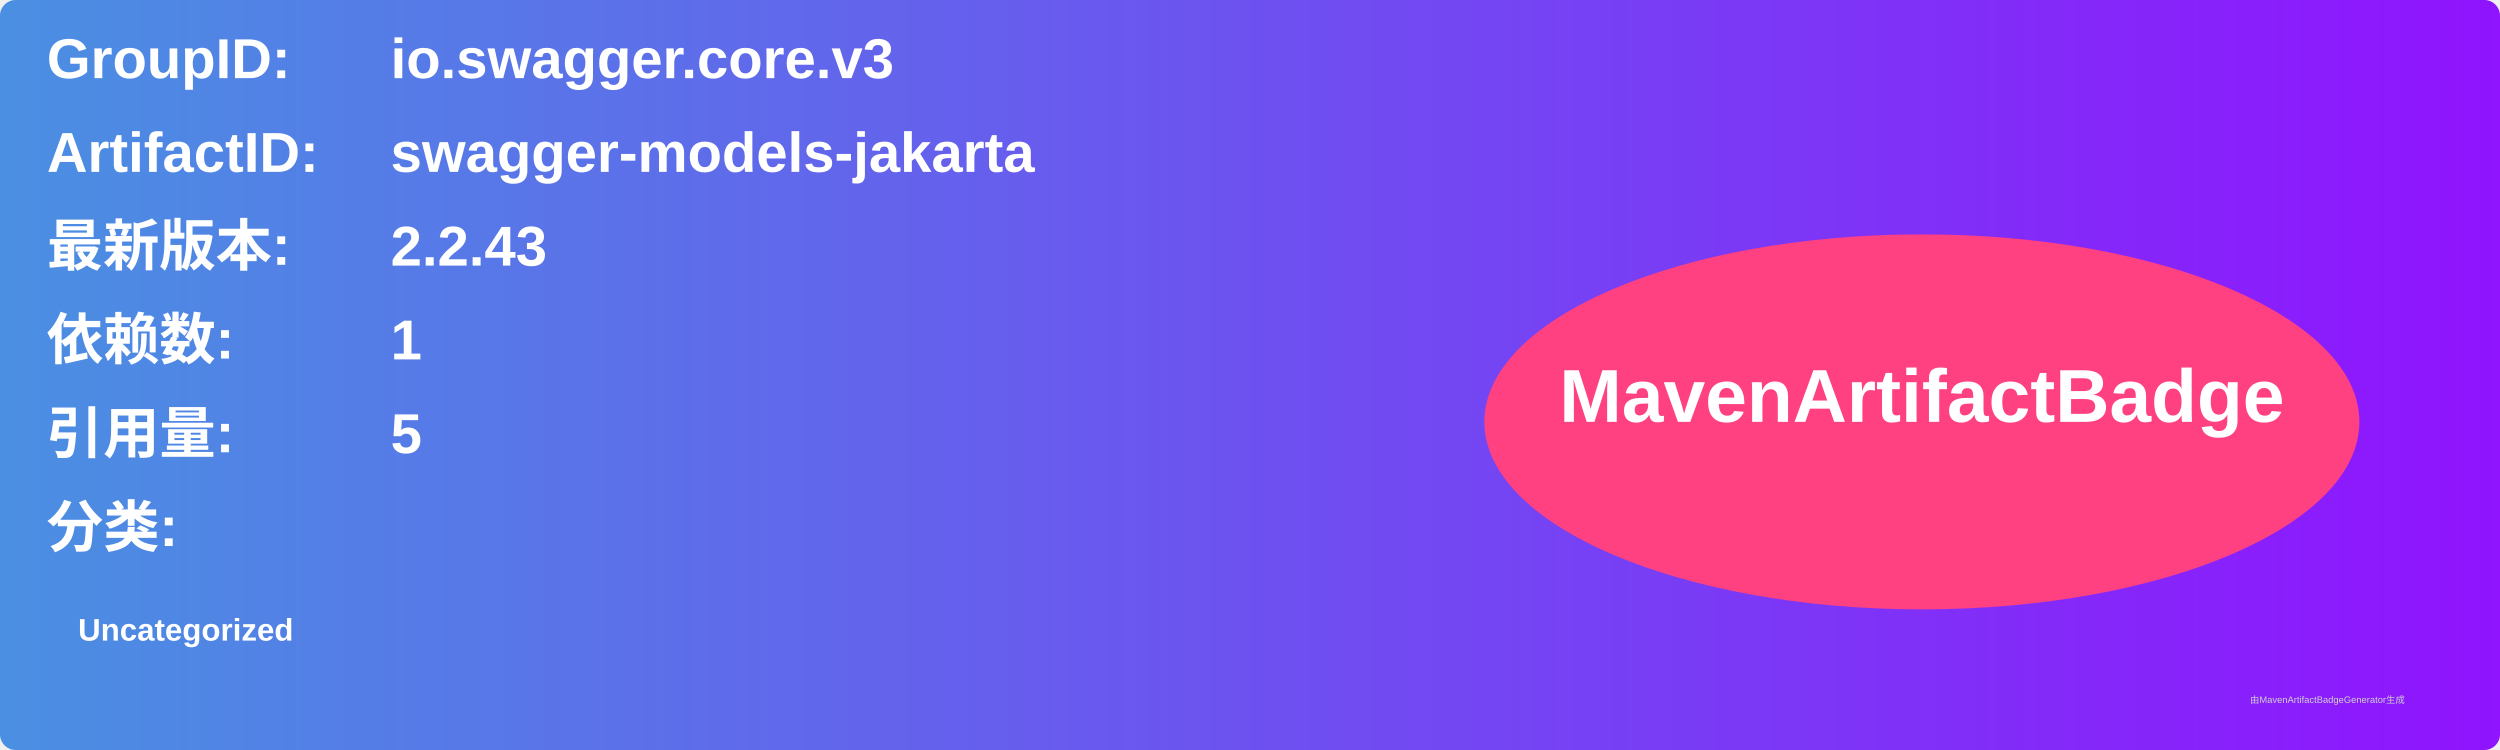
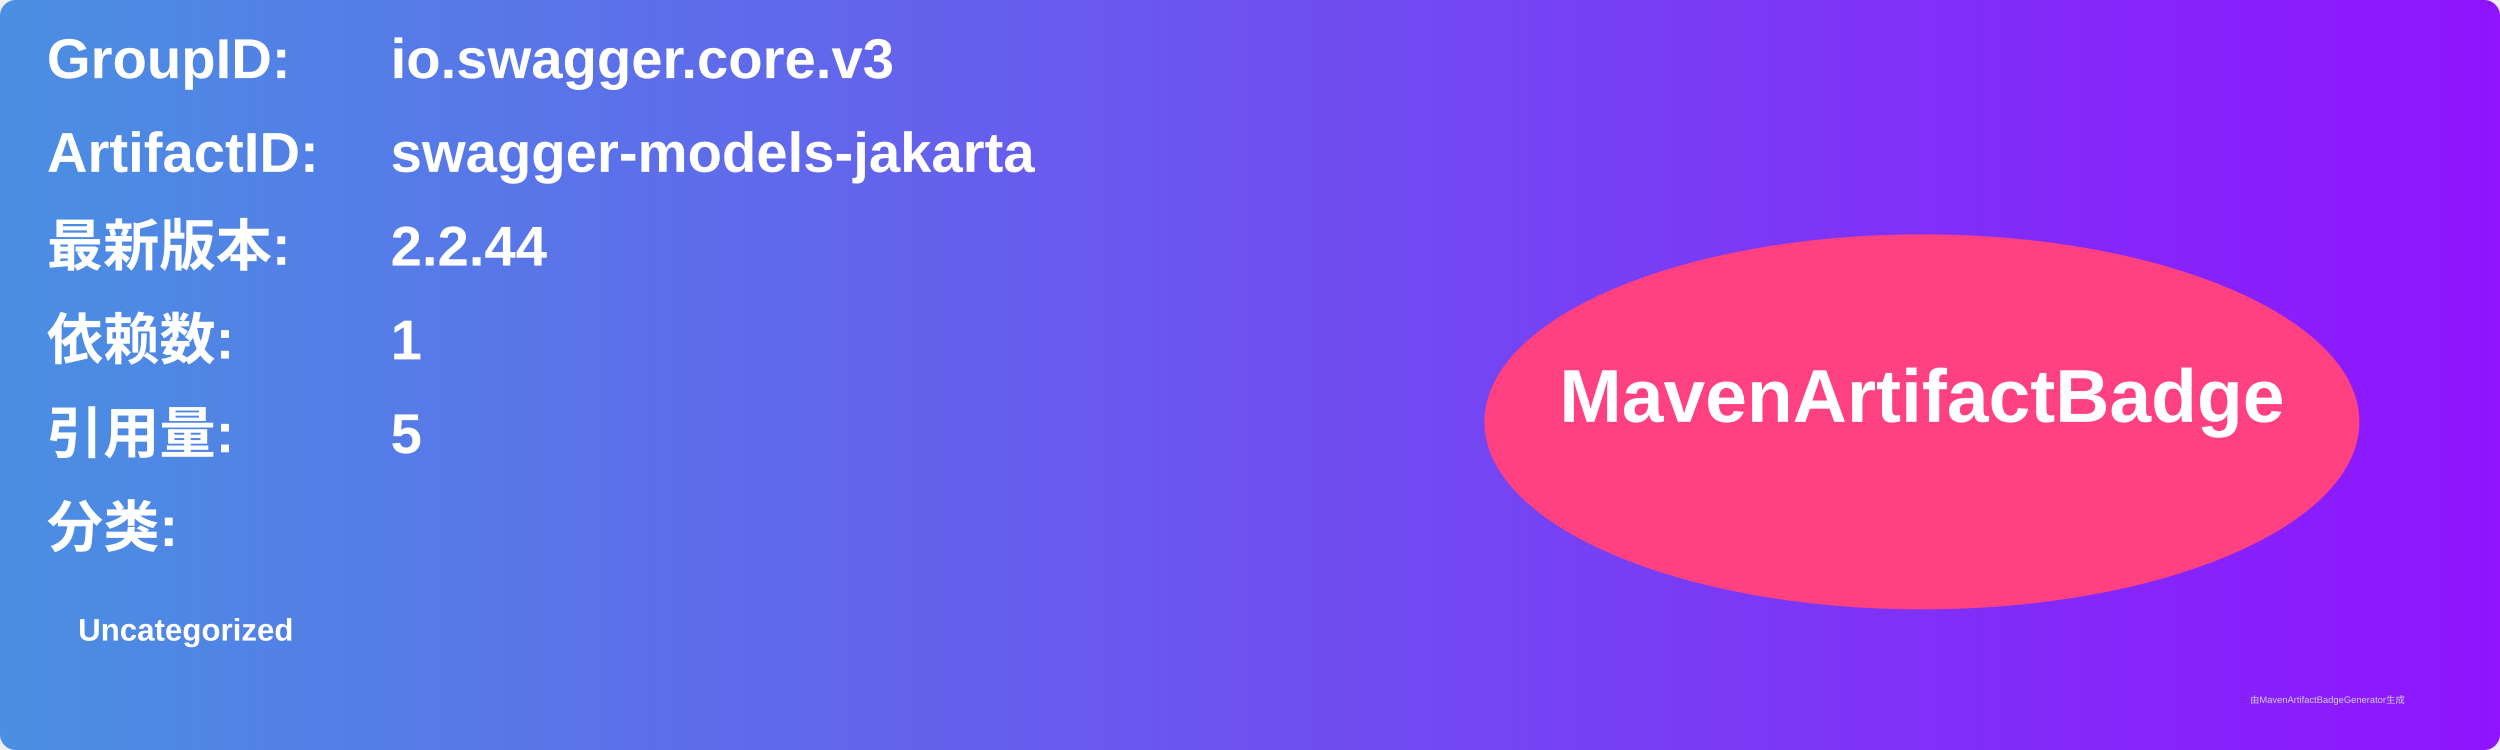
<svg xmlns="http://www.w3.org/2000/svg" width="800" height="240" viewBox="0 0 800 240">
  <linearGradient id="grad" x1="0%" y1="0%" x2="100%" y2="0%">
    <stop offset="0%" stop-color="#4a90e2" />
    <stop offset="100%" stop-color="#9013fe" />
  </linearGradient>
  <rect width="100%" height="100%" rx="5" ry="5" fill="url(#grad)" />
  <g transform="translate(15, 15)">
    <text x="0" y="10" font-family="Arial" font-size="18" fill="white" font-weight="bold" width="260">GroupID:</text>
    <text x="110" y="10" font-family="Arial" font-size="18" fill="white" font-weight="bold" width="460">io.swagger.core.v3</text>
    <text x="0" y="40" font-family="Arial" font-size="18" fill="white" font-weight="bold" width="260">ArtifactID:</text>
    <text x="110" y="40" font-family="Arial" font-size="18" fill="white" font-weight="bold" width="460">swagger-models-jakarta</text>
    <text x="0" y="70" font-family="Arial" font-size="18" fill="white" font-weight="bold">最新版本:</text>
    <text x="110" y="70" font-family="Arial" font-size="18" fill="white" font-weight="bold">
-       <tspan font-weight="bold">2.2.43</tspan>
+       <tspan font-weight="bold">2.2.44</tspan>
    </text>
    <text x="0" y="100" font-family="Arial" font-size="18" fill="white" font-weight="bold">依赖数: </text>
    <text x="110" y="100" font-family="Arial" font-size="18" fill="white">
      <tspan font-weight="bold">1</tspan>
    </text>
    <text x="0" y="130" font-family="Arial" font-size="18" fill="white" font-weight="bold">引用量: </text>
    <text x="110" y="130" font-family="Arial" font-size="18" fill="white">
      <tspan font-weight="bold">5</tspan>
    </text>
    <text x="0" y="160" font-family="Arial" font-size="18" fill="white" font-weight="bold">分类:</text>
    <text x="10" y="190" font-family="Arial" font-size="10" fill="white">
      <tspan font-weight="bold">Uncategorized</tspan>
    </text>
    <ellipse cx="600" cy="120" rx="140" ry="60" fill="#ff4081" />
    <text x="600" y="120" text-anchor="middle" font-family="Arial" font-size="24" fill="white" font-weight="bold">MavenArtifactBadge</text>
  </g>
  <text x="720" y="225" font-family="Arial" font-size="3" fill="#d0d0d0">由MavenArtifactBadgeGenerator生成</text>
</svg>
